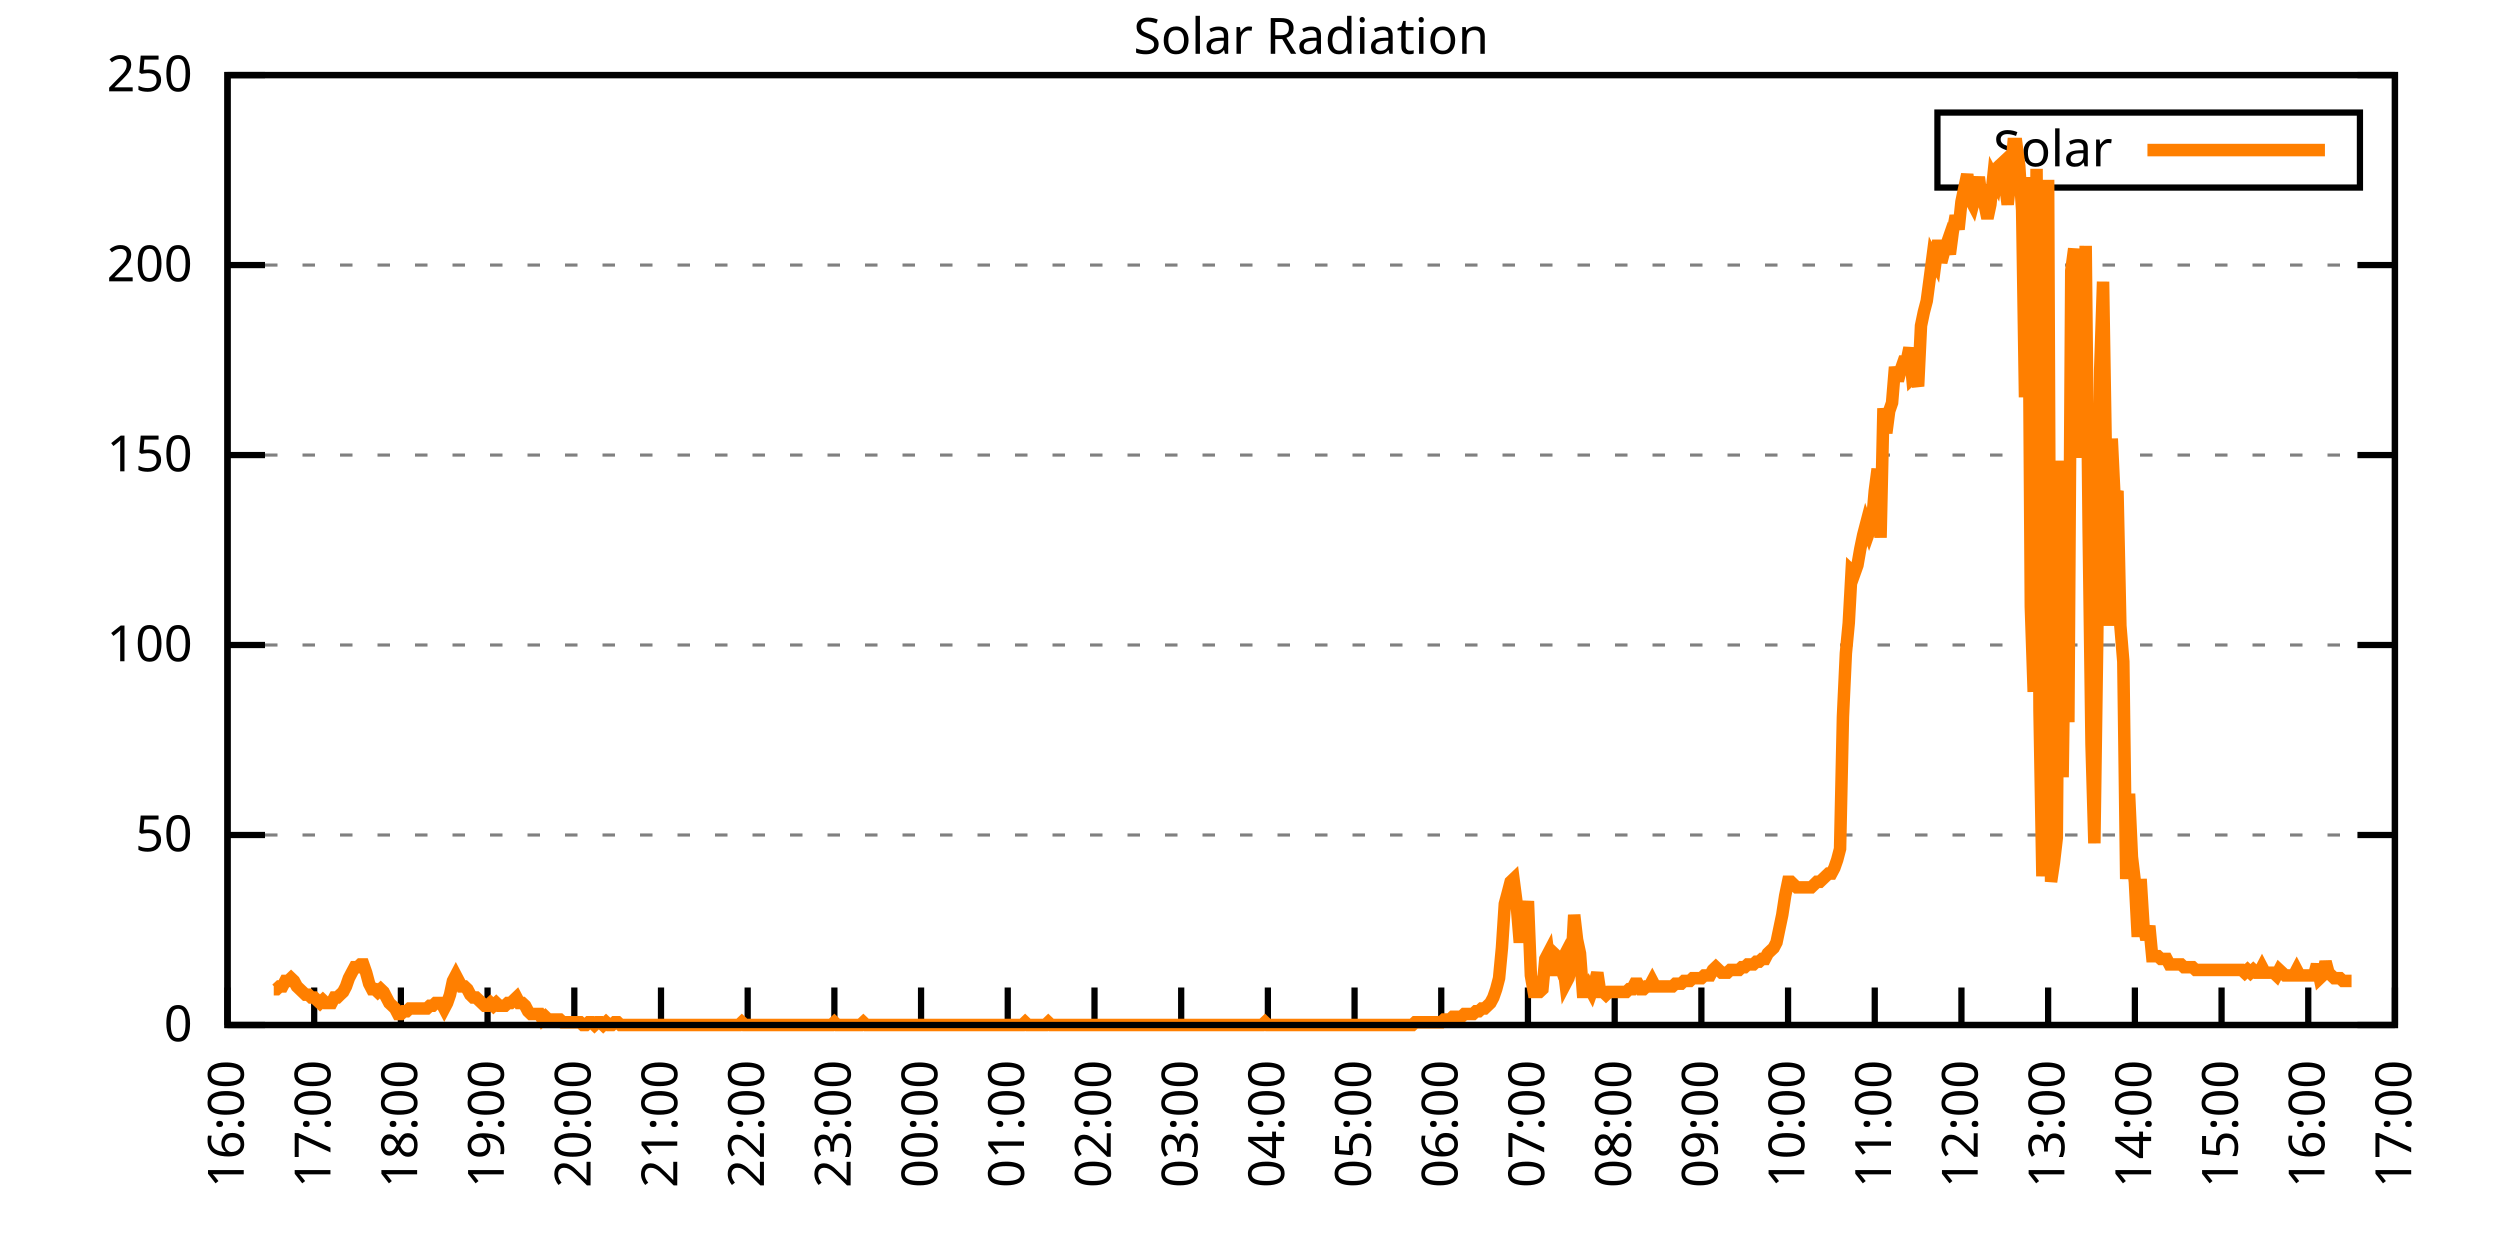
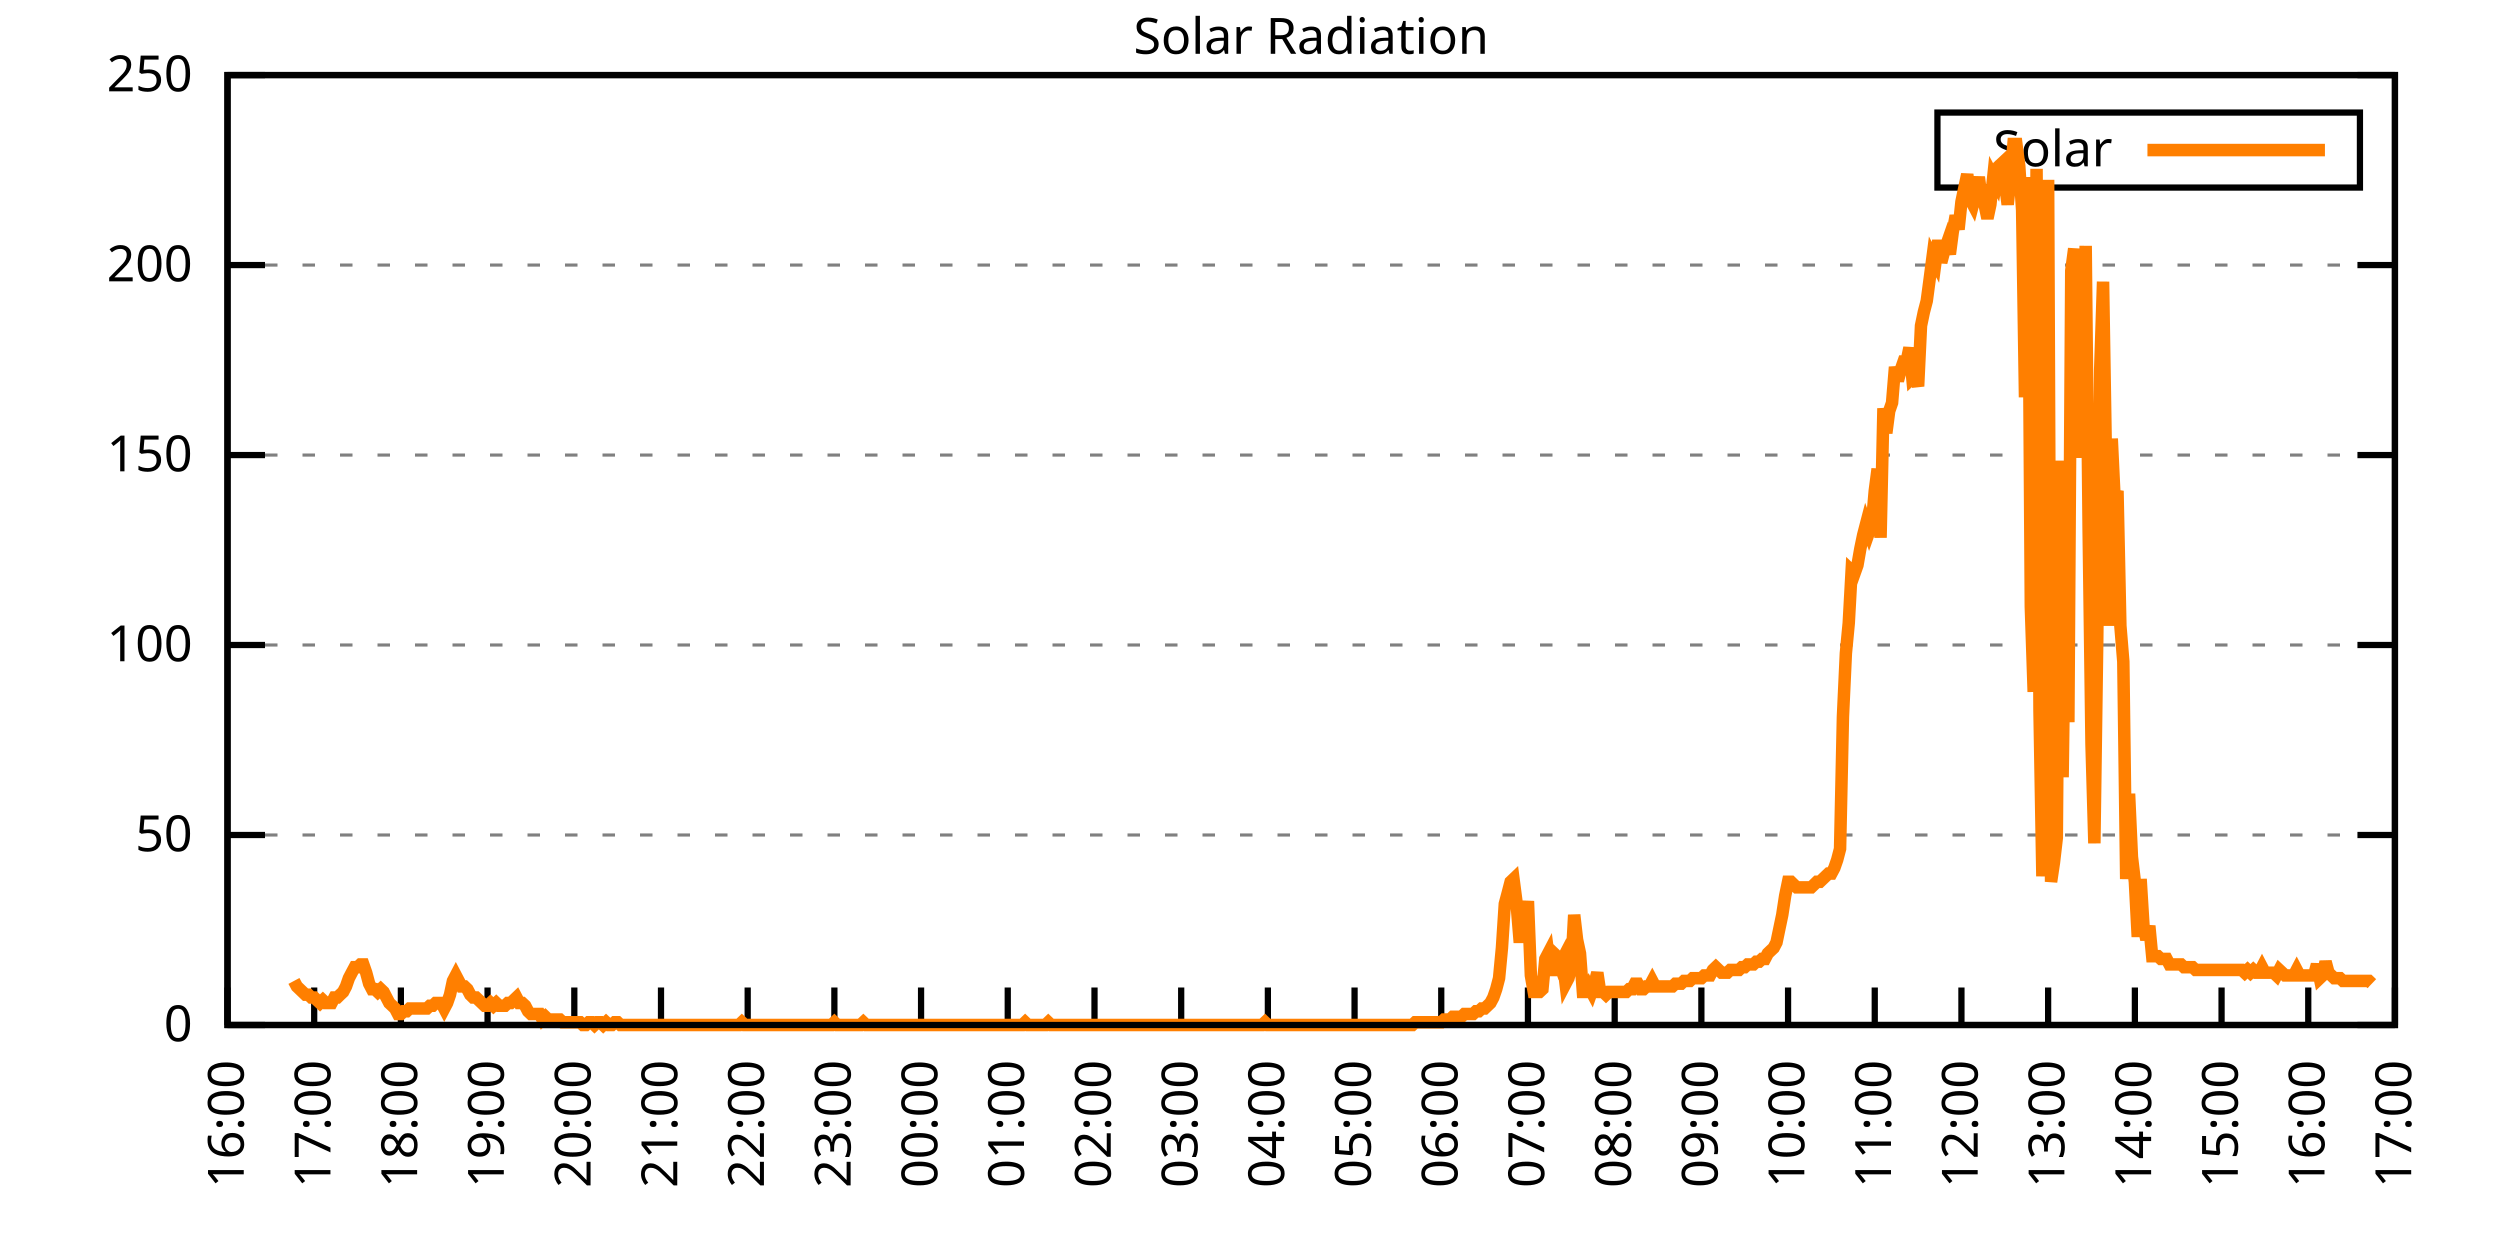
<svg xmlns="http://www.w3.org/2000/svg" xmlns:xlink="http://www.w3.org/1999/xlink" width="400" height="200" viewBox="0 0 400 200">
  <g id="gnuplot_canvas">
    <rect x="0" y="0" width="400" height="200" fill="none" />
    <defs>
      <circle id="gpDot" r="0.5" stroke-width="0.5" stroke="currentColor" />
      <path id="gpPt0" stroke-width="0.333" stroke="currentColor" d="M-1,0 h2 M0,-1 v2" />
      <path id="gpPt1" stroke-width="0.333" stroke="currentColor" d="M-1,-1 L1,1 M1,-1 L-1,1" />
      <path id="gpPt2" stroke-width="0.333" stroke="currentColor" d="M-1,0 L1,0 M0,-1 L0,1 M-1,-1 L1,1 M-1,1 L1,-1" />
      <rect id="gpPt3" stroke-width="0.333" stroke="currentColor" x="-1" y="-1" width="2" height="2" />
      <rect id="gpPt4" stroke-width="0.333" stroke="currentColor" fill="currentColor" x="-1" y="-1" width="2" height="2" />
      <circle id="gpPt5" stroke-width="0.333" stroke="currentColor" cx="0" cy="0" r="1" />
      <use xlink:href="#gpPt5" id="gpPt6" fill="currentColor" stroke="none" />
      <path id="gpPt7" stroke-width="0.333" stroke="currentColor" d="M0,-1.33 L-1.33,0.67 L1.33,0.67 z" />
      <use xlink:href="#gpPt7" id="gpPt8" fill="currentColor" stroke="none" />
      <use xlink:href="#gpPt7" id="gpPt9" stroke="currentColor" transform="rotate(180)" />
      <use xlink:href="#gpPt9" id="gpPt10" fill="currentColor" stroke="none" />
      <use xlink:href="#gpPt3" id="gpPt11" stroke="currentColor" transform="rotate(45)" />
      <use xlink:href="#gpPt11" id="gpPt12" fill="currentColor" stroke="none" />
      <path id="gpPt13" stroke-width="0.333" stroke="currentColor" d="M0,1.330 L1.265,0.411 L0.782,-1.067 L-0.782,-1.076 L-1.265,0.411 z" />
      <use xlink:href="#gpPt13" id="gpPt14" fill="currentColor" stroke="none" />
      <filter id="textbox" filterUnits="objectBoundingBox" x="0" y="0" height="1" width="1">
        <feFlood flood-color="white" flood-opacity="1" result="bgnd" />
        <feComposite in="SourceGraphic" in2="bgnd" operator="atop" />
      </filter>
      <filter id="greybox" filterUnits="objectBoundingBox" x="0" y="0" height="1" width="1">
        <feFlood flood-color="lightgrey" flood-opacity="1" result="grey" />
        <feComposite in="SourceGraphic" in2="grey" operator="atop" />
      </filter>
    </defs>
    <g fill="none" color="white" stroke="currentColor" stroke-width="1.00" stroke-linecap="butt" stroke-linejoin="miter">
</g>
    <g fill="none" color="black" stroke="currentColor" stroke-width="1.00" stroke-linecap="butt" stroke-linejoin="miter">
      <g stroke="none" shape-rendering="crispEdges">
        <polygon fill="rgb(255, 255, 255)" points="36.40,164.00 383.18,164.00 383.18,12.02 36.40,12.02 " />
      </g>
    </g>
    <g fill="none" color="black" stroke="currentColor" stroke-width="1.00" stroke-linecap="butt" stroke-linejoin="miter">
</g>
    <g fill="none" color="black" stroke="black" stroke-width="0.50" stroke-linecap="butt" stroke-linejoin="miter">
</g>
    <g fill="none" color="gray" stroke="currentColor" stroke-width="0.50" stroke-linecap="butt" stroke-linejoin="miter">
      <path stroke="gray" stroke-dasharray="2,4" class="gridline" d="M36.40,164.00 L383.19,164.00  " />
    </g>
    <g fill="none" color="gray" stroke="gray" stroke-width="1.00" stroke-linecap="butt" stroke-linejoin="miter">
</g>
    <g fill="none" color="black" stroke="currentColor" stroke-width="1.00" stroke-linecap="butt" stroke-linejoin="miter">
      <path stroke="black" d="M36.40,164.00 L42.40,164.00 M383.19,164.00 L377.19,164.00  " />
      <g transform="translate(30.80,166.60)" stroke="none" fill="black" font-family="Sans" font-size="8.00" text-anchor="end">
        <text>
          <tspan font-family="Sans"> 0</tspan>
        </text>
      </g>
    </g>
    <g fill="none" color="black" stroke="currentColor" stroke-width="1.00" stroke-linecap="butt" stroke-linejoin="miter">
</g>
    <g fill="none" color="black" stroke="black" stroke-width="0.50" stroke-linecap="butt" stroke-linejoin="miter">
</g>
    <g fill="none" color="gray" stroke="currentColor" stroke-width="0.50" stroke-linecap="butt" stroke-linejoin="miter">
      <path stroke="gray" stroke-dasharray="2,4" class="gridline" d="M36.40,133.60 L383.19,133.60  " />
    </g>
    <g fill="none" color="gray" stroke="gray" stroke-width="1.00" stroke-linecap="butt" stroke-linejoin="miter">
</g>
    <g fill="none" color="black" stroke="currentColor" stroke-width="1.00" stroke-linecap="butt" stroke-linejoin="miter">
      <path stroke="black" d="M36.40,133.60 L42.40,133.60 M383.19,133.60 L377.19,133.60  " />
      <g transform="translate(30.80,136.20)" stroke="none" fill="black" font-family="Sans" font-size="8.00" text-anchor="end">
        <text>
          <tspan font-family="Sans"> 50</tspan>
        </text>
      </g>
    </g>
    <g fill="none" color="black" stroke="currentColor" stroke-width="1.00" stroke-linecap="butt" stroke-linejoin="miter">
</g>
    <g fill="none" color="black" stroke="black" stroke-width="0.50" stroke-linecap="butt" stroke-linejoin="miter">
</g>
    <g fill="none" color="gray" stroke="currentColor" stroke-width="0.50" stroke-linecap="butt" stroke-linejoin="miter">
      <path stroke="gray" stroke-dasharray="2,4" class="gridline" d="M36.40,103.20 L383.19,103.20  " />
    </g>
    <g fill="none" color="gray" stroke="gray" stroke-width="1.00" stroke-linecap="butt" stroke-linejoin="miter">
</g>
    <g fill="none" color="black" stroke="currentColor" stroke-width="1.00" stroke-linecap="butt" stroke-linejoin="miter">
      <path stroke="black" d="M36.40,103.20 L42.40,103.20 M383.19,103.20 L377.19,103.20  " />
      <g transform="translate(30.80,105.80)" stroke="none" fill="black" font-family="Sans" font-size="8.00" text-anchor="end">
        <text>
          <tspan font-family="Sans"> 100</tspan>
        </text>
      </g>
    </g>
    <g fill="none" color="black" stroke="currentColor" stroke-width="1.00" stroke-linecap="butt" stroke-linejoin="miter">
</g>
    <g fill="none" color="black" stroke="black" stroke-width="0.50" stroke-linecap="butt" stroke-linejoin="miter">
</g>
    <g fill="none" color="gray" stroke="currentColor" stroke-width="0.50" stroke-linecap="butt" stroke-linejoin="miter">
      <path stroke="gray" stroke-dasharray="2,4" class="gridline" d="M36.40,72.81 L383.19,72.81  " />
    </g>
    <g fill="none" color="gray" stroke="gray" stroke-width="1.00" stroke-linecap="butt" stroke-linejoin="miter">
</g>
    <g fill="none" color="black" stroke="currentColor" stroke-width="1.00" stroke-linecap="butt" stroke-linejoin="miter">
      <path stroke="black" d="M36.40,72.81 L42.40,72.81 M383.19,72.81 L377.19,72.81  " />
      <g transform="translate(30.80,75.41)" stroke="none" fill="black" font-family="Sans" font-size="8.00" text-anchor="end">
        <text>
          <tspan font-family="Sans"> 150</tspan>
        </text>
      </g>
    </g>
    <g fill="none" color="black" stroke="currentColor" stroke-width="1.00" stroke-linecap="butt" stroke-linejoin="miter">
</g>
    <g fill="none" color="black" stroke="black" stroke-width="0.50" stroke-linecap="butt" stroke-linejoin="miter">
</g>
    <g fill="none" color="gray" stroke="currentColor" stroke-width="0.50" stroke-linecap="butt" stroke-linejoin="miter">
      <path stroke="gray" stroke-dasharray="2,4" class="gridline" d="M36.40,42.41 L383.19,42.41  " />
    </g>
    <g fill="none" color="gray" stroke="gray" stroke-width="1.00" stroke-linecap="butt" stroke-linejoin="miter">
</g>
    <g fill="none" color="black" stroke="currentColor" stroke-width="1.00" stroke-linecap="butt" stroke-linejoin="miter">
      <path stroke="black" d="M36.40,42.41 L42.40,42.41 M383.19,42.41 L377.19,42.41  " />
      <g transform="translate(30.80,45.01)" stroke="none" fill="black" font-family="Sans" font-size="8.00" text-anchor="end">
        <text>
          <tspan font-family="Sans"> 200</tspan>
        </text>
      </g>
    </g>
    <g fill="none" color="black" stroke="currentColor" stroke-width="1.00" stroke-linecap="butt" stroke-linejoin="miter">
</g>
    <g fill="none" color="black" stroke="black" stroke-width="0.50" stroke-linecap="butt" stroke-linejoin="miter">
</g>
    <g fill="none" color="gray" stroke="currentColor" stroke-width="0.50" stroke-linecap="butt" stroke-linejoin="miter">
      <path stroke="gray" stroke-dasharray="2,4" class="gridline" d="M36.40,12.01 L383.19,12.01  " />
    </g>
    <g fill="none" color="gray" stroke="gray" stroke-width="1.00" stroke-linecap="butt" stroke-linejoin="miter">
</g>
    <g fill="none" color="black" stroke="currentColor" stroke-width="1.00" stroke-linecap="butt" stroke-linejoin="miter">
      <path stroke="black" d="M36.40,12.01 L42.40,12.01 M383.19,12.01 L377.19,12.01  " />
      <g transform="translate(30.80,14.61)" stroke="none" fill="black" font-family="Sans" font-size="8.00" text-anchor="end">
        <text>
          <tspan font-family="Sans"> 250</tspan>
        </text>
      </g>
    </g>
    <g fill="none" color="black" stroke="currentColor" stroke-width="1.00" stroke-linecap="butt" stroke-linejoin="miter">
      <path stroke="black" d="M36.40,164.00 L36.40,158.00  " />
      <g transform="translate(39.00,169.60) rotate(270.00)" stroke="none" fill="black" font-family="Sans" font-size="8.00" text-anchor="end">
        <text>
          <tspan font-family="Sans">16:00</tspan>
        </text>
      </g>
    </g>
    <g fill="none" color="black" stroke="currentColor" stroke-width="1.00" stroke-linecap="butt" stroke-linejoin="miter">
      <path stroke="black" d="M50.27,164.00 L50.27,158.00  " />
      <g transform="translate(52.87,169.60) rotate(270.00)" stroke="none" fill="black" font-family="Sans" font-size="8.00" text-anchor="end">
        <text>
          <tspan font-family="Sans">17:00</tspan>
        </text>
      </g>
    </g>
    <g fill="none" color="black" stroke="currentColor" stroke-width="1.00" stroke-linecap="butt" stroke-linejoin="miter">
      <path stroke="black" d="M64.14,164.00 L64.14,158.00  " />
      <g transform="translate(66.74,169.60) rotate(270.00)" stroke="none" fill="black" font-family="Sans" font-size="8.00" text-anchor="end">
        <text>
          <tspan font-family="Sans">18:00</tspan>
        </text>
      </g>
    </g>
    <g fill="none" color="black" stroke="currentColor" stroke-width="1.00" stroke-linecap="butt" stroke-linejoin="miter">
      <path stroke="black" d="M78.01,164.00 L78.01,158.00  " />
      <g transform="translate(80.61,169.60) rotate(270.00)" stroke="none" fill="black" font-family="Sans" font-size="8.00" text-anchor="end">
        <text>
          <tspan font-family="Sans">19:00</tspan>
        </text>
      </g>
    </g>
    <g fill="none" color="black" stroke="currentColor" stroke-width="1.00" stroke-linecap="butt" stroke-linejoin="miter">
      <path stroke="black" d="M91.89,164.00 L91.89,158.00  " />
      <g transform="translate(94.49,169.60) rotate(270.00)" stroke="none" fill="black" font-family="Sans" font-size="8.00" text-anchor="end">
        <text>
          <tspan font-family="Sans">20:00</tspan>
        </text>
      </g>
    </g>
    <g fill="none" color="black" stroke="currentColor" stroke-width="1.00" stroke-linecap="butt" stroke-linejoin="miter">
      <path stroke="black" d="M105.76,164.00 L105.76,158.00  " />
      <g transform="translate(108.36,169.60) rotate(270.00)" stroke="none" fill="black" font-family="Sans" font-size="8.00" text-anchor="end">
        <text>
          <tspan font-family="Sans">21:00</tspan>
        </text>
      </g>
    </g>
    <g fill="none" color="black" stroke="currentColor" stroke-width="1.00" stroke-linecap="butt" stroke-linejoin="miter">
      <path stroke="black" d="M119.63,164.00 L119.63,158.00  " />
      <g transform="translate(122.23,169.60) rotate(270.00)" stroke="none" fill="black" font-family="Sans" font-size="8.00" text-anchor="end">
        <text>
          <tspan font-family="Sans">22:00</tspan>
        </text>
      </g>
    </g>
    <g fill="none" color="black" stroke="currentColor" stroke-width="1.00" stroke-linecap="butt" stroke-linejoin="miter">
      <path stroke="black" d="M133.50,164.00 L133.50,158.00  " />
      <g transform="translate(136.10,169.60) rotate(270.00)" stroke="none" fill="black" font-family="Sans" font-size="8.00" text-anchor="end">
        <text>
          <tspan font-family="Sans">23:00</tspan>
        </text>
      </g>
    </g>
    <g fill="none" color="black" stroke="currentColor" stroke-width="1.00" stroke-linecap="butt" stroke-linejoin="miter">
      <path stroke="black" d="M147.37,164.00 L147.37,158.00  " />
      <g transform="translate(149.97,169.60) rotate(270.00)" stroke="none" fill="black" font-family="Sans" font-size="8.00" text-anchor="end">
        <text>
          <tspan font-family="Sans">00:00</tspan>
        </text>
      </g>
    </g>
    <g fill="none" color="black" stroke="currentColor" stroke-width="1.00" stroke-linecap="butt" stroke-linejoin="miter">
      <path stroke="black" d="M161.24,164.00 L161.24,158.00  " />
      <g transform="translate(163.84,169.60) rotate(270.00)" stroke="none" fill="black" font-family="Sans" font-size="8.00" text-anchor="end">
        <text>
          <tspan font-family="Sans">01:00</tspan>
        </text>
      </g>
    </g>
    <g fill="none" color="black" stroke="currentColor" stroke-width="1.00" stroke-linecap="butt" stroke-linejoin="miter">
      <path stroke="black" d="M175.12,164.00 L175.12,158.00  " />
      <g transform="translate(177.72,169.60) rotate(270.00)" stroke="none" fill="black" font-family="Sans" font-size="8.00" text-anchor="end">
        <text>
          <tspan font-family="Sans">02:00</tspan>
        </text>
      </g>
    </g>
    <g fill="none" color="black" stroke="currentColor" stroke-width="1.00" stroke-linecap="butt" stroke-linejoin="miter">
      <path stroke="black" d="M188.99,164.00 L188.99,158.00  " />
      <g transform="translate(191.59,169.60) rotate(270.00)" stroke="none" fill="black" font-family="Sans" font-size="8.00" text-anchor="end">
        <text>
          <tspan font-family="Sans">03:00</tspan>
        </text>
      </g>
    </g>
    <g fill="none" color="black" stroke="currentColor" stroke-width="1.00" stroke-linecap="butt" stroke-linejoin="miter">
      <path stroke="black" d="M202.86,164.00 L202.86,158.00  " />
      <g transform="translate(205.46,169.60) rotate(270.00)" stroke="none" fill="black" font-family="Sans" font-size="8.00" text-anchor="end">
        <text>
          <tspan font-family="Sans">04:00</tspan>
        </text>
      </g>
    </g>
    <g fill="none" color="black" stroke="currentColor" stroke-width="1.00" stroke-linecap="butt" stroke-linejoin="miter">
      <path stroke="black" d="M216.73,164.00 L216.73,158.00  " />
      <g transform="translate(219.33,169.60) rotate(270.00)" stroke="none" fill="black" font-family="Sans" font-size="8.00" text-anchor="end">
        <text>
          <tspan font-family="Sans">05:00</tspan>
        </text>
      </g>
    </g>
    <g fill="none" color="black" stroke="currentColor" stroke-width="1.00" stroke-linecap="butt" stroke-linejoin="miter">
      <path stroke="black" d="M230.60,164.00 L230.60,158.00  " />
      <g transform="translate(233.20,169.60) rotate(270.00)" stroke="none" fill="black" font-family="Sans" font-size="8.00" text-anchor="end">
        <text>
          <tspan font-family="Sans">06:00</tspan>
        </text>
      </g>
    </g>
    <g fill="none" color="black" stroke="currentColor" stroke-width="1.00" stroke-linecap="butt" stroke-linejoin="miter">
      <path stroke="black" d="M244.47,164.00 L244.47,158.00  " />
      <g transform="translate(247.07,169.60) rotate(270.00)" stroke="none" fill="black" font-family="Sans" font-size="8.00" text-anchor="end">
        <text>
          <tspan font-family="Sans">07:00</tspan>
        </text>
      </g>
    </g>
    <g fill="none" color="black" stroke="currentColor" stroke-width="1.00" stroke-linecap="butt" stroke-linejoin="miter">
      <path stroke="black" d="M258.35,164.00 L258.35,158.00  " />
      <g transform="translate(260.95,169.60) rotate(270.00)" stroke="none" fill="black" font-family="Sans" font-size="8.00" text-anchor="end">
        <text>
          <tspan font-family="Sans">08:00</tspan>
        </text>
      </g>
    </g>
    <g fill="none" color="black" stroke="currentColor" stroke-width="1.00" stroke-linecap="butt" stroke-linejoin="miter">
      <path stroke="black" d="M272.22,164.00 L272.22,158.00  " />
      <g transform="translate(274.82,169.60) rotate(270.00)" stroke="none" fill="black" font-family="Sans" font-size="8.00" text-anchor="end">
        <text>
          <tspan font-family="Sans">09:00</tspan>
        </text>
      </g>
    </g>
    <g fill="none" color="black" stroke="currentColor" stroke-width="1.00" stroke-linecap="butt" stroke-linejoin="miter">
      <path stroke="black" d="M286.09,164.00 L286.09,158.00  " />
      <g transform="translate(288.69,169.60) rotate(270.00)" stroke="none" fill="black" font-family="Sans" font-size="8.00" text-anchor="end">
        <text>
          <tspan font-family="Sans">10:00</tspan>
        </text>
      </g>
    </g>
    <g fill="none" color="black" stroke="currentColor" stroke-width="1.00" stroke-linecap="butt" stroke-linejoin="miter">
      <path stroke="black" d="M299.96,164.00 L299.96,158.00  " />
      <g transform="translate(302.56,169.60) rotate(270.00)" stroke="none" fill="black" font-family="Sans" font-size="8.00" text-anchor="end">
        <text>
          <tspan font-family="Sans">11:00</tspan>
        </text>
      </g>
    </g>
    <g fill="none" color="black" stroke="currentColor" stroke-width="1.00" stroke-linecap="butt" stroke-linejoin="miter">
      <path stroke="black" d="M313.83,164.00 L313.83,158.00  " />
      <g transform="translate(316.43,169.60) rotate(270.00)" stroke="none" fill="black" font-family="Sans" font-size="8.00" text-anchor="end">
        <text>
          <tspan font-family="Sans">12:00</tspan>
        </text>
      </g>
    </g>
    <g fill="none" color="black" stroke="currentColor" stroke-width="1.00" stroke-linecap="butt" stroke-linejoin="miter">
      <path stroke="black" d="M327.70,164.00 L327.70,158.00  " />
      <g transform="translate(330.30,169.60) rotate(270.00)" stroke="none" fill="black" font-family="Sans" font-size="8.00" text-anchor="end">
        <text>
          <tspan font-family="Sans">13:00</tspan>
        </text>
      </g>
    </g>
    <g fill="none" color="black" stroke="currentColor" stroke-width="1.00" stroke-linecap="butt" stroke-linejoin="miter">
      <path stroke="black" d="M341.58,164.00 L341.58,158.00  " />
      <g transform="translate(344.18,169.60) rotate(270.00)" stroke="none" fill="black" font-family="Sans" font-size="8.00" text-anchor="end">
        <text>
          <tspan font-family="Sans">14:00</tspan>
        </text>
      </g>
    </g>
    <g fill="none" color="black" stroke="currentColor" stroke-width="1.00" stroke-linecap="butt" stroke-linejoin="miter">
      <path stroke="black" d="M355.45,164.00 L355.45,158.00  " />
      <g transform="translate(358.05,169.60) rotate(270.00)" stroke="none" fill="black" font-family="Sans" font-size="8.00" text-anchor="end">
        <text>
          <tspan font-family="Sans">15:00</tspan>
        </text>
      </g>
    </g>
    <g fill="none" color="black" stroke="currentColor" stroke-width="1.00" stroke-linecap="butt" stroke-linejoin="miter">
      <path stroke="black" d="M369.32,164.00 L369.32,158.00  " />
      <g transform="translate(371.92,169.60) rotate(270.00)" stroke="none" fill="black" font-family="Sans" font-size="8.00" text-anchor="end">
        <text>
          <tspan font-family="Sans">16:00</tspan>
        </text>
      </g>
    </g>
    <g fill="none" color="black" stroke="currentColor" stroke-width="1.00" stroke-linecap="butt" stroke-linejoin="miter">
      <path stroke="black" d="M383.19,164.00 L383.19,158.00  " />
      <g transform="translate(385.79,169.60) rotate(270.00)" stroke="none" fill="black" font-family="Sans" font-size="8.00" text-anchor="end">
        <text>
          <tspan font-family="Sans">17:00</tspan>
        </text>
      </g>
    </g>
    <g fill="none" color="black" stroke="currentColor" stroke-width="1.00" stroke-linecap="butt" stroke-linejoin="miter">
</g>
    <g fill="none" color="black" stroke="currentColor" stroke-width="1.00" stroke-linecap="butt" stroke-linejoin="miter">
      <path stroke="black" d="M36.40,12.01 L36.40,164.00 L383.19,164.00 L383.19,12.01 L36.40,12.01 Z  " />
    </g>
    <g fill="none" color="black" stroke="currentColor" stroke-width="1.00" stroke-linecap="butt" stroke-linejoin="miter">
</g>
    <g fill="none" color="black" stroke="currentColor" stroke-width="1.00" stroke-linecap="butt" stroke-linejoin="miter">
      <path stroke="black" d="M309.99,30.01 L309.99,18.01 L377.59,18.01 L377.59,30.01 L309.99,30.01 Z  " />
    </g>
    <g id="Solar_Radiation_plot_1">
      <g fill="none" color="white" stroke="black" stroke-width="2.00" stroke-linecap="butt" stroke-linejoin="miter">
</g>
      <g fill="none" color="black" stroke="currentColor" stroke-width="2.00" stroke-linecap="butt" stroke-linejoin="miter">
        <g transform="translate(337.99,26.61)" stroke="none" fill="black" font-family="Sans" font-size="8.00" text-anchor="end">
          <text>
            <tspan font-family="Sans">Solar</tspan>
          </text>
        </g>
      </g>
      <g fill="none" color="black" stroke="currentColor" stroke-width="2.00" stroke-linecap="butt" stroke-linejoin="miter">
-         <path stroke="rgb(255, 127,   0)" d="M343.59,24.01 L371.99,24.01 M43.80,158.27 L44.26,158.27 L44.72,157.83 L45.19,157.83 L45.65,156.95 L46.11,156.95   L46.57,156.51 L47.03,156.95 L47.50,157.83 L47.96,158.27 L48.42,158.71 L48.88,159.15 L49.35,159.15 L49.81,159.60   L50.27,159.60 L50.73,160.04 L51.20,160.48 L51.66,160.04 L52.12,160.48 L52.58,160.48 L53.05,160.48 L53.51,159.60   L53.97,159.60 L54.43,159.15 L54.90,158.71 L55.36,157.83 L55.82,156.51 L56.28,155.63 L56.75,154.75 L57.21,154.75   L57.67,154.31 L58.13,154.31 L58.59,155.63 L59.06,157.39 L59.52,158.27 L59.98,158.27 L60.44,158.71 L60.91,158.27   L61.37,158.71 L61.83,159.60 L62.29,160.48 L62.76,160.92 L63.22,161.36 L63.68,162.24 L64.14,162.24 L64.61,161.80   L65.07,161.80 L65.53,161.36 L65.99,161.36 L66.46,161.36 L66.92,161.36 L67.38,161.36 L67.84,161.36 L68.30,161.36   L68.77,160.92 L69.23,160.92 L69.69,160.48 L70.15,160.48 L70.62,160.48 L71.08,161.36 L71.54,160.48 L72.00,159.15   L72.47,156.95 L72.93,156.07 L73.39,156.95 L73.85,157.83 L74.32,157.83 L74.78,158.27 L75.24,159.15 L75.70,159.60   L76.17,159.60 L76.63,160.04 L77.09,160.48 L77.55,160.92 L78.01,160.92 L78.48,160.48 L78.94,160.92 L79.40,160.48   L79.86,160.92 L80.33,160.92 L80.79,160.92 L81.25,160.48 L81.71,160.48 L82.18,160.04 L82.64,159.60 L83.10,160.48   L83.56,160.48 L84.03,160.92 L84.49,161.80 L84.95,162.24 L85.41,162.24 L85.88,162.24 L86.34,162.24 L86.80,163.12   L87.26,162.68 L87.72,163.12 L88.19,163.12 L88.65,163.12 L89.11,163.12 L89.57,163.12 L90.04,163.56 L90.50,163.56   L90.96,163.56 L91.42,163.56 L91.89,163.56 L92.35,163.56 L92.81,163.56 L93.27,164.00 L93.74,164.00 L94.20,163.56   L94.66,163.56 L95.12,164.00 L95.59,163.56 L96.05,163.56 L96.51,164.00 L96.97,163.56 L97.44,164.00 L97.90,164.00   L98.36,163.56 L98.82,163.56 L99.28,164.00 L99.75,164.00 L100.21,164.00 L100.67,164.00 L101.13,164.00 L101.60,164.00   L102.06,164.00 L102.52,164.00 L102.98,164.00 L103.45,164.00 L103.91,164.00 L104.37,164.00 L104.83,164.00 L105.30,164.00   L105.76,164.00 L106.22,164.00 L106.68,164.00 L107.15,164.00 L107.61,164.00 L108.07,164.00 L108.53,164.00 L108.99,164.00   L109.46,164.00 L109.92,164.00 L110.38,164.00 L110.84,164.00 L111.31,164.00 L111.77,164.00 L112.23,164.00 L112.69,164.00   L113.16,164.00 L113.62,164.00 L114.08,164.00 L114.54,164.00 L115.01,164.00 L115.47,164.00 L115.93,164.00 L116.39,164.00   L116.86,164.00 L117.32,164.00 L117.78,164.00 L118.24,164.00 L118.70,163.56 L119.17,164.00 L119.63,164.00 L120.09,164.00   L120.55,164.00 L121.02,164.00 L121.48,164.00 L121.94,164.00 L122.40,164.00 L122.87,164.00 L123.33,164.00 L123.79,164.00   L124.25,164.00 L124.72,164.00 L125.18,164.00 L125.64,164.00 L126.10,164.00 L126.57,164.00 L127.03,164.00 L127.49,164.00   L127.95,164.00 L128.41,164.00 L128.88,164.00 L129.34,164.00 L129.80,164.00 L130.26,164.00 L130.73,164.00 L131.19,164.00   L131.65,164.00 L132.11,164.00 L132.58,164.00 L133.04,164.00 L133.50,163.56 L133.96,164.00 L134.43,164.00 L134.89,164.00   L135.35,164.00 L135.81,164.00 L136.28,164.00 L136.74,164.00 L137.20,164.00 L137.66,164.00 L138.13,163.56 L138.59,164.00   L139.05,164.00 L139.51,164.00 L139.97,164.00 L140.44,164.00 L140.90,164.00 L141.36,164.00 L141.82,164.00 L142.29,164.00   L142.75,164.00 L143.21,164.00 L143.67,164.00 L144.14,164.00 L144.60,164.00 L145.06,164.00 L145.52,164.00 L145.99,164.00   L146.45,164.00 L146.91,164.00 L147.37,164.00 L147.84,164.00 L148.30,164.00 L148.76,164.00 L149.22,164.00 L149.68,164.00   L150.15,164.00 L150.61,164.00 L151.07,164.00 L151.53,164.00 L152.00,164.00 L152.46,164.00 L152.92,164.00 L153.38,164.00   L153.85,164.00 L154.31,164.00 L154.77,164.00 L155.23,164.00 L155.70,164.00 L156.16,164.00 L156.62,164.00 L157.08,164.00   L157.55,164.00 L158.01,164.00 L158.47,164.00 L158.93,164.00 L159.39,164.00 L159.86,164.00 L160.32,164.00 L160.78,164.00   L161.24,164.00 L161.71,164.00 L162.17,164.00 L162.63,164.00 L163.09,164.00 L163.56,164.00 L164.02,163.56 L164.48,164.00   L164.94,164.00 L165.41,164.00 L165.87,164.00 L166.33,164.00 L166.79,164.00 L167.26,164.00 L167.72,163.56 L168.18,164.00   L168.64,164.00 L169.10,164.00 L169.57,164.00 L170.03,164.00 L170.49,164.00 L170.95,164.00 L171.42,164.00 L171.88,164.00   L172.34,164.00 L172.80,164.00 L173.27,164.00 L173.73,164.00 L174.19,164.00 L174.65,164.00 L175.12,164.00 L175.58,164.00   L176.04,164.00 L176.50,164.00 L176.97,164.00 L177.43,164.00 L177.89,164.00 L178.35,164.00 L178.82,164.00 L179.28,164.00   L179.74,164.00 L180.20,164.00 L180.66,164.00 L181.13,164.00 L181.59,164.00 L182.05,164.00 L182.51,164.00 L182.98,164.00   L183.44,164.00 L183.90,164.00 L184.36,164.00 L184.83,164.00 L185.29,164.00 L185.75,164.00 L186.21,164.00 L186.68,164.00   L187.14,164.00 L187.60,164.00 L188.06,164.00 L188.53,164.00 L188.99,164.00 L189.45,164.00 L189.91,164.00 L190.37,164.00   L190.84,164.00 L191.30,164.00 L191.76,164.00 L192.22,164.00 L192.69,164.00 L193.15,164.00 L193.61,164.00 L194.07,164.00   L194.54,164.00 L195.00,164.00 L195.46,164.00 L195.92,164.00 L196.39,164.00 L196.85,164.00 L197.31,164.00 L197.77,164.00   L198.24,164.00 L198.70,164.00 L199.16,164.00 L199.62,164.00 L200.08,164.00 L200.55,164.00 L201.01,164.00 L201.47,164.00   L201.93,164.00 L202.40,163.56 L202.86,164.00 L203.32,164.00 L203.78,164.00 L204.25,164.00 L204.71,164.00 L205.17,164.00   L205.63,164.00 L206.10,164.00 L206.56,164.00 L207.02,164.00 L207.48,164.00 L207.95,164.00 L208.41,164.00 L208.87,164.00   L209.33,164.00 L209.80,164.00 L210.26,164.00 L210.72,164.00 L211.18,164.00 L211.64,164.00 L212.11,164.00 L212.57,164.00   L213.03,164.00 L213.49,164.00 L213.96,164.00 L214.42,164.00 L214.88,164.00 L215.34,164.00 L215.81,164.00 L216.27,164.00   L216.73,164.00 L217.19,164.00 L217.66,164.00 L218.12,164.00 L218.58,164.00 L219.04,164.00 L219.51,164.00 L219.97,164.00   L220.43,164.00 L220.89,164.00 L221.35,164.00 L221.82,164.00 L222.28,164.00 L222.74,164.00 L223.20,164.00 L223.67,164.00   L224.13,164.00 L224.59,164.00 L225.05,164.00 L225.52,164.00 L225.98,164.00 L226.44,163.56 L226.90,163.56 L227.37,163.56   L227.83,163.56 L228.29,163.56 L228.75,163.56 L229.22,163.56 L229.68,163.56 L230.14,163.56 L230.60,163.56 L231.06,163.12   L231.53,163.12 L231.99,163.12 L232.45,162.68 L232.91,162.68 L233.38,162.68 L233.84,162.68 L234.30,162.24 L234.76,162.24   L235.23,162.24 L235.69,162.24 L236.15,161.80 L236.61,161.80 L237.08,161.36 L237.54,161.36 L238.00,160.92 L238.46,160.48   L238.93,159.60 L239.39,158.27 L239.85,156.51 L240.31,151.67 L240.77,144.62 L241.24,142.86 L241.70,141.09 L242.16,140.65   L242.62,144.18 L243.09,149.90 L243.55,149.90 L244.01,148.14 L244.47,144.18 L244.94,156.07 L245.40,158.71 L245.86,158.71   L246.32,158.71 L246.79,158.27 L247.25,153.43 L247.71,152.55 L248.17,156.07 L248.64,152.55 L249.10,152.99 L249.56,154.31   L250.02,153.43 L250.49,157.39 L250.95,156.51 L251.41,154.75 L251.87,146.38 L252.33,150.34 L252.80,152.55 L253.26,158.71   L253.72,158.71 L254.18,157.83 L254.65,158.71 L255.11,157.39 L255.57,155.63 L256.03,158.71 L256.50,158.71 L256.96,159.15   L257.42,158.71 L257.88,158.71 L258.35,158.71 L258.81,158.71 L259.27,158.71 L259.73,158.71 L260.20,158.71 L260.66,158.27   L261.12,158.27 L261.58,157.39 L262.04,157.39 L262.51,158.27 L262.97,158.27 L263.43,157.83 L263.89,157.83 L264.36,156.95   L264.82,157.83 L265.28,157.83 L265.74,157.83 L266.21,157.83 L266.67,157.83 L267.13,157.83 L267.59,157.83 L268.06,157.39   L268.52,157.39 L268.98,157.39 L269.44,156.95 L269.91,156.95 L270.37,156.95 L270.83,156.51 L271.29,156.51 L271.75,156.51   L272.22,156.51 L272.68,156.07 L273.14,156.07 L273.60,156.07 L274.07,155.19 L274.53,154.75 L274.99,155.19 L275.45,155.63   L275.92,155.63 L276.38,155.63 L276.84,155.19 L277.30,155.19 L277.77,155.19 L278.23,155.19 L278.69,154.75 L279.15,154.75   L279.62,154.31 L280.08,154.31 L280.54,154.31 L281.00,153.87 L281.46,153.87 L281.93,153.43 L282.39,153.43 L282.85,152.55   L283.31,152.11 L283.78,151.67 L284.24,150.79 L284.70,148.58 L285.16,146.38 L285.63,143.30 L286.09,141.09 L286.55,141.09   L287.01,141.54 L287.48,141.98 L287.94,141.98 L288.40,141.98 L288.86,141.98 L289.33,141.98 L289.79,141.98 L290.25,141.54   L290.71,141.09 L291.18,141.09 L291.64,140.65 L292.10,140.21 L292.56,139.77 L293.02,139.77 L293.49,138.89 L293.95,137.57   L294.41,135.81 L294.87,114.67 L295.34,104.53 L295.80,99.69 L296.26,91.32 L296.72,91.76 L297.19,90.44 L297.65,87.80   L298.11,85.59 L298.57,83.83 L299.04,85.15 L299.50,83.83 L299.96,78.54 L300.42,75.02 L300.89,86.03 L301.35,65.33   L301.81,69.29 L302.27,65.77 L302.73,64.45 L303.20,58.72 L303.66,60.93 L304.12,59.16 L304.58,57.84 L305.05,57.84   L305.51,55.64 L305.97,60.48 L306.43,60.04 L306.90,61.81 L307.36,52.12 L307.82,49.91 L308.28,48.15 L308.75,44.63   L309.21,41.10 L309.67,41.98 L310.13,38.46 L310.60,41.98 L311.06,40.22 L311.52,38.90 L311.98,40.66 L312.44,37.14   L312.91,34.50 L313.37,36.70 L313.83,32.29 L314.29,30.09 L314.76,27.89 L315.22,31.85 L315.68,32.73 L316.14,30.97   L316.61,28.33 L317.07,31.85 L317.53,32.73 L317.99,34.94 L318.46,32.73 L318.92,28.33 L319.38,29.21 L319.84,26.57   L320.31,26.13 L320.77,29.21 L321.23,32.73 L321.69,28.33 L322.15,23.04 L322.62,23.04 L323.08,26.57 L323.54,33.61   L324.00,63.57 L324.47,28.33 L324.93,97.05 L325.39,110.70 L325.85,27.01 L326.32,113.78 L326.78,140.21 L327.24,119.51   L327.70,28.77 L328.17,141.09 L328.63,138.01 L329.09,134.05 L329.55,73.70 L330.02,124.36 L330.48,90.00 L330.94,115.55   L331.40,43.31 L331.87,39.78 L332.33,73.26 L332.79,55.20 L333.25,60.93 L333.71,39.34 L334.18,84.71 L334.64,119.07   L335.10,134.93 L335.56,102.33 L336.03,59.16 L336.49,45.07 L336.95,73.26 L337.41,100.13 L337.88,70.18 L338.34,79.87   L338.80,78.54 L339.26,100.13 L339.73,105.86 L340.19,140.65 L340.65,127.00 L341.11,137.13 L341.58,141.09 L342.04,149.90   L342.50,140.65 L342.96,148.14 L343.42,150.34 L343.89,148.14 L344.35,152.99 L344.81,152.99 L345.27,152.99 L345.74,153.43   L346.20,153.43 L346.66,153.43 L347.12,154.31 L347.59,154.31 L348.05,154.31 L348.51,154.31 L348.97,154.31 L349.44,154.75   L349.90,154.75 L350.36,154.75 L350.82,154.75 L351.29,155.19 L351.75,155.19 L352.21,155.19 L352.67,155.19 L353.13,155.19   L353.60,155.19 L354.06,155.19 L354.52,155.19 L354.98,155.19 L355.45,155.19 L355.91,155.19 L356.37,155.19 L356.83,155.19   L357.30,155.19 L357.76,155.19 L358.22,155.19 L358.68,155.19 L359.15,155.63 L359.61,155.19 L360.07,155.63 L360.53,155.19   L361.00,155.63 L361.46,155.63 L361.92,154.75 L362.38,155.63 L362.84,155.63 L363.31,155.63 L363.77,155.63 L364.23,156.07   L364.69,155.19 L365.16,155.63 L365.62,156.07 L366.08,156.07 L366.54,156.07 L367.01,156.07 L367.47,155.19 L367.93,156.07   L368.39,156.07 L368.86,156.07 L369.32,156.07 L369.78,156.07 L370.24,156.07 L370.71,154.31 L371.17,156.51 L371.63,156.07   L372.09,153.87 L372.56,155.63 L373.02,156.07 L373.48,156.51 L373.94,156.51 L374.40,156.51 L374.87,156.95 L375.33,156.95   L375.79,156.95 L376.25,156.95  " />
+         <path stroke="rgb(255, 127,   0)" d="M343.59,24.01 L371.99,24.01 M47.03,156.95 L47.50,157.83 L47.96,158.27 L48.42,158.71 L48.88,159.15 L49.35,159.15   L49.81,159.60 L50.27,159.60 L50.73,160.04 L51.20,160.48 L51.66,160.04 L52.12,160.48 L52.58,160.48 L53.05,160.48   L53.51,159.60 L53.97,159.60 L54.43,159.15 L54.90,158.71 L55.36,157.83 L55.82,156.51 L56.28,155.63 L56.75,154.75   L57.21,154.75 L57.67,154.31 L58.13,154.31 L58.59,155.63 L59.06,157.39 L59.52,158.27 L59.98,158.27 L60.44,158.71   L60.91,158.27 L61.37,158.71 L61.83,159.60 L62.29,160.48 L62.76,160.92 L63.22,161.36 L63.68,162.24 L64.14,162.24   L64.61,161.80 L65.07,161.80 L65.53,161.36 L65.99,161.36 L66.46,161.36 L66.92,161.36 L67.38,161.36 L67.84,161.36   L68.30,161.36 L68.77,160.92 L69.23,160.92 L69.69,160.48 L70.15,160.48 L70.62,160.48 L71.08,161.36 L71.54,160.48   L72.00,159.15 L72.47,156.95 L72.93,156.07 L73.39,156.95 L73.85,157.83 L74.32,157.83 L74.78,158.27 L75.24,159.15   L75.70,159.60 L76.17,159.60 L76.63,160.04 L77.09,160.48 L77.55,160.92 L78.01,160.92 L78.48,160.48 L78.94,160.92   L79.40,160.48 L79.86,160.92 L80.33,160.92 L80.79,160.92 L81.25,160.48 L81.71,160.48 L82.18,160.04 L82.64,159.60   L83.10,160.48 L83.56,160.48 L84.03,160.92 L84.49,161.80 L84.95,162.24 L85.41,162.24 L85.88,162.24 L86.34,162.24   L86.80,163.12 L87.26,162.68 L87.72,163.12 L88.19,163.12 L88.65,163.12 L89.11,163.12 L89.57,163.12 L90.04,163.56   L90.50,163.56 L90.96,163.56 L91.42,163.56 L91.89,163.56 L92.35,163.56 L92.81,163.56 L93.27,164.00 L93.74,164.00   L94.20,163.56 L94.66,163.56 L95.12,164.00 L95.59,163.56 L96.05,163.56 L96.51,164.00 L96.97,163.56 L97.44,164.00   L97.90,164.00 L98.36,163.56 L98.82,163.56 L99.28,164.00 L99.75,164.00 L100.21,164.00 L100.67,164.00 L101.13,164.00   L101.60,164.00 L102.06,164.00 L102.52,164.00 L102.98,164.00 L103.45,164.00 L103.91,164.00 L104.37,164.00 L104.83,164.00   L105.30,164.00 L105.76,164.00 L106.22,164.00 L106.68,164.00 L107.15,164.00 L107.61,164.00 L108.07,164.00 L108.53,164.00   L108.99,164.00 L109.46,164.00 L109.92,164.00 L110.38,164.00 L110.84,164.00 L111.31,164.00 L111.77,164.00 L112.23,164.00   L112.69,164.00 L113.16,164.00 L113.62,164.00 L114.08,164.00 L114.54,164.00 L115.01,164.00 L115.47,164.00 L115.93,164.00   L116.39,164.00 L116.86,164.00 L117.32,164.00 L117.78,164.00 L118.24,164.00 L118.70,163.56 L119.17,164.00 L119.63,164.00   L120.09,164.00 L120.55,164.00 L121.02,164.00 L121.48,164.00 L121.94,164.00 L122.40,164.00 L122.87,164.00 L123.33,164.00   L123.79,164.00 L124.25,164.00 L124.72,164.00 L125.18,164.00 L125.64,164.00 L126.10,164.00 L126.57,164.00 L127.03,164.00   L127.49,164.00 L127.95,164.00 L128.41,164.00 L128.88,164.00 L129.34,164.00 L129.80,164.00 L130.26,164.00 L130.73,164.00   L131.19,164.00 L131.65,164.00 L132.11,164.00 L132.58,164.00 L133.04,164.00 L133.50,163.56 L133.96,164.00 L134.43,164.00   L134.89,164.00 L135.35,164.00 L135.81,164.00 L136.28,164.00 L136.74,164.00 L137.20,164.00 L137.66,164.00 L138.13,163.56   L138.59,164.00 L139.05,164.00 L139.51,164.00 L139.97,164.00 L140.44,164.00 L140.90,164.00 L141.36,164.00 L141.82,164.00   L142.29,164.00 L142.75,164.00 L143.21,164.00 L143.67,164.00 L144.14,164.00 L144.60,164.00 L145.06,164.00 L145.52,164.00   L145.99,164.00 L146.45,164.00 L146.91,164.00 L147.37,164.00 L147.84,164.00 L148.30,164.00 L148.76,164.00 L149.22,164.00   L149.68,164.00 L150.15,164.00 L150.61,164.00 L151.07,164.00 L151.53,164.00 L152.00,164.00 L152.46,164.00 L152.92,164.00   L153.38,164.00 L153.85,164.00 L154.31,164.00 L154.77,164.00 L155.23,164.00 L155.70,164.00 L156.16,164.00 L156.62,164.00   L157.08,164.00 L157.55,164.00 L158.01,164.00 L158.47,164.00 L158.93,164.00 L159.39,164.00 L159.86,164.00 L160.32,164.00   L160.78,164.00 L161.24,164.00 L161.71,164.00 L162.17,164.00 L162.63,164.00 L163.09,164.00 L163.56,164.00 L164.02,163.56   L164.48,164.00 L164.94,164.00 L165.41,164.00 L165.87,164.00 L166.33,164.00 L166.79,164.00 L167.26,164.00 L167.72,163.56   L168.18,164.00 L168.64,164.00 L169.10,164.00 L169.57,164.00 L170.03,164.00 L170.49,164.00 L170.95,164.00 L171.42,164.00   L171.88,164.00 L172.34,164.00 L172.80,164.00 L173.27,164.00 L173.73,164.00 L174.19,164.00 L174.65,164.00 L175.12,164.00   L175.58,164.00 L176.04,164.00 L176.50,164.00 L176.97,164.00 L177.43,164.00 L177.89,164.00 L178.35,164.00 L178.82,164.00   L179.28,164.00 L179.74,164.00 L180.20,164.00 L180.66,164.00 L181.13,164.00 L181.59,164.00 L182.05,164.00 L182.51,164.00   L182.98,164.00 L183.44,164.00 L183.90,164.00 L184.36,164.00 L184.83,164.00 L185.29,164.00 L185.75,164.00 L186.21,164.00   L186.68,164.00 L187.14,164.00 L187.60,164.00 L188.06,164.00 L188.53,164.00 L188.99,164.00 L189.45,164.00 L189.91,164.00   L190.37,164.00 L190.84,164.00 L191.30,164.00 L191.76,164.00 L192.22,164.00 L192.69,164.00 L193.15,164.00 L193.61,164.00   L194.07,164.00 L194.54,164.00 L195.00,164.00 L195.46,164.00 L195.92,164.00 L196.39,164.00 L196.85,164.00 L197.31,164.00   L197.77,164.00 L198.24,164.00 L198.70,164.00 L199.16,164.00 L199.62,164.00 L200.08,164.00 L200.55,164.00 L201.01,164.00   L201.47,164.00 L201.93,164.00 L202.40,163.56 L202.86,164.00 L203.32,164.00 L203.78,164.00 L204.25,164.00 L204.71,164.00   L205.17,164.00 L205.63,164.00 L206.10,164.00 L206.56,164.00 L207.02,164.00 L207.48,164.00 L207.95,164.00 L208.41,164.00   L208.87,164.00 L209.33,164.00 L209.80,164.00 L210.26,164.00 L210.72,164.00 L211.18,164.00 L211.64,164.00 L212.11,164.00   L212.57,164.00 L213.03,164.00 L213.49,164.00 L213.96,164.00 L214.42,164.00 L214.88,164.00 L215.34,164.00 L215.81,164.00   L216.27,164.00 L216.73,164.00 L217.19,164.00 L217.66,164.00 L218.12,164.00 L218.58,164.00 L219.04,164.00 L219.51,164.00   L219.97,164.00 L220.43,164.00 L220.89,164.00 L221.35,164.00 L221.82,164.00 L222.28,164.00 L222.74,164.00 L223.20,164.00   L223.67,164.00 L224.13,164.00 L224.59,164.00 L225.05,164.00 L225.52,164.00 L225.98,164.00 L226.44,163.56 L226.90,163.56   L227.37,163.56 L227.83,163.56 L228.29,163.56 L228.75,163.56 L229.22,163.56 L229.68,163.56 L230.14,163.56 L230.60,163.56   L231.06,163.12 L231.53,163.12 L231.99,163.12 L232.45,162.68 L232.91,162.68 L233.38,162.68 L233.84,162.68 L234.30,162.24   L234.76,162.24 L235.23,162.24 L235.69,162.24 L236.15,161.80 L236.61,161.80 L237.08,161.36 L237.54,161.36 L238.00,160.92   L238.46,160.48 L238.93,159.60 L239.39,158.27 L239.85,156.51 L240.31,151.67 L240.77,144.62 L241.24,142.86 L241.70,141.09   L242.16,140.65 L242.62,144.18 L243.09,149.90 L243.55,149.90 L244.01,148.14 L244.47,144.18 L244.94,156.07 L245.40,158.71   L245.86,158.71 L246.32,158.71 L246.79,158.27 L247.25,153.43 L247.71,152.55 L248.17,156.07 L248.64,152.55 L249.10,152.99   L249.56,154.31 L250.02,153.43 L250.49,157.39 L250.95,156.51 L251.41,154.75 L251.87,146.38 L252.33,150.34 L252.80,152.55   L253.26,158.71 L253.72,158.71 L254.18,157.83 L254.65,158.71 L255.11,157.39 L255.57,155.63 L256.03,158.71 L256.50,158.71   L256.96,159.15 L257.42,158.71 L257.88,158.71 L258.35,158.71 L258.81,158.71 L259.27,158.71 L259.73,158.71 L260.20,158.71   L260.66,158.27 L261.12,158.27 L261.58,157.39 L262.04,157.39 L262.51,158.27 L262.97,158.27 L263.43,157.83 L263.89,157.83   L264.36,156.95 L264.82,157.83 L265.28,157.83 L265.74,157.83 L266.21,157.83 L266.67,157.83 L267.13,157.83 L267.59,157.83   L268.06,157.39 L268.52,157.39 L268.98,157.39 L269.44,156.95 L269.91,156.95 L270.37,156.95 L270.83,156.51 L271.29,156.51   L271.75,156.51 L272.22,156.51 L272.68,156.07 L273.14,156.07 L273.60,156.07 L274.07,155.19 L274.53,154.75 L274.99,155.19   L275.45,155.63 L275.92,155.63 L276.38,155.63 L276.84,155.19 L277.30,155.19 L277.77,155.19 L278.23,155.19 L278.69,154.75   L279.15,154.75 L279.62,154.31 L280.08,154.31 L280.54,154.31 L281.00,153.87 L281.46,153.87 L281.93,153.43 L282.39,153.43   L282.85,152.55 L283.31,152.11 L283.78,151.67 L284.24,150.79 L284.70,148.58 L285.16,146.38 L285.63,143.30 L286.09,141.09   L286.55,141.09 L287.01,141.54 L287.48,141.98 L287.94,141.98 L288.40,141.98 L288.86,141.98 L289.33,141.98 L289.79,141.98   L290.25,141.54 L290.71,141.09 L291.18,141.09 L291.64,140.65 L292.10,140.21 L292.56,139.77 L293.02,139.77 L293.49,138.89   L293.95,137.57 L294.41,135.81 L294.87,114.67 L295.34,104.53 L295.80,99.69 L296.26,91.32 L296.72,91.76 L297.19,90.44   L297.65,87.80 L298.11,85.59 L298.57,83.83 L299.04,85.15 L299.50,83.83 L299.96,78.54 L300.42,75.02 L300.89,86.03   L301.35,65.33 L301.81,69.29 L302.27,65.77 L302.73,64.45 L303.20,58.72 L303.66,60.93 L304.12,59.16 L304.58,57.84   L305.05,57.84 L305.51,55.64 L305.97,60.48 L306.43,60.04 L306.90,61.81 L307.36,52.12 L307.82,49.91 L308.28,48.15   L308.75,44.63 L309.21,41.10 L309.67,41.98 L310.13,38.46 L310.60,41.98 L311.06,40.22 L311.52,38.90 L311.98,40.66   L312.44,37.14 L312.91,34.50 L313.37,36.70 L313.83,32.29 L314.29,30.09 L314.76,27.89 L315.22,31.85 L315.68,32.73   L316.14,30.97 L316.61,28.33 L317.07,31.85 L317.53,32.73 L317.99,34.94 L318.46,32.73 L318.92,28.33 L319.38,29.21   L319.84,26.57 L320.31,26.13 L320.77,29.21 L321.23,32.73 L321.69,28.33 L322.15,23.04 L322.62,23.04 L323.08,26.57   L323.54,33.61 L324.00,63.57 L324.47,28.33 L324.93,97.05 L325.39,110.70 L325.85,27.01 L326.32,113.78 L326.78,140.21   L327.24,119.51 L327.70,28.77 L328.17,141.09 L328.63,138.01 L329.09,134.05 L329.55,73.70 L330.02,124.36 L330.48,90.00   L330.94,115.55 L331.40,43.31 L331.87,39.78 L332.33,73.26 L332.79,55.20 L333.25,60.93 L333.71,39.34 L334.18,84.71   L334.64,119.07 L335.10,134.93 L335.56,102.33 L336.03,59.16 L336.49,45.07 L336.95,73.26 L337.41,100.13 L337.88,70.18   L338.34,79.87 L338.80,78.54 L339.26,100.13 L339.73,105.86 L340.19,140.65 L340.65,127.00 L341.11,137.13 L341.58,141.09   L342.04,149.90 L342.50,140.65 L342.96,148.14 L343.42,150.34 L343.89,148.14 L344.35,152.99 L344.81,152.99 L345.27,152.99   L345.74,153.43 L346.20,153.43 L346.66,153.43 L347.12,154.31 L347.59,154.31 L348.05,154.31 L348.51,154.31 L348.97,154.31   L349.44,154.75 L349.90,154.75 L350.36,154.75 L350.82,154.75 L351.29,155.19 L351.75,155.19 L352.21,155.19 L352.67,155.19   L353.13,155.19 L353.60,155.19 L354.06,155.19 L354.52,155.19 L354.98,155.19 L355.45,155.19 L355.91,155.19 L356.37,155.19   L356.83,155.19 L357.30,155.19 L357.76,155.19 L358.22,155.19 L358.68,155.19 L359.15,155.63 L359.61,155.19 L360.07,155.63   L360.53,155.19 L361.00,155.63 L361.46,155.63 L361.92,154.75 L362.38,155.63 L362.84,155.63 L363.31,155.63 L363.77,155.63   L364.23,156.07 L364.69,155.19 L365.16,155.63 L365.62,156.07 L366.08,156.07 L366.54,156.07 L367.01,156.07 L367.47,155.19   L367.93,156.07 L368.39,156.07 L368.86,156.07 L369.32,156.07 L369.78,156.07 L370.24,156.07 L370.71,154.31 L371.17,156.51   L371.63,156.07 L372.09,153.87 L372.56,155.63 L373.02,156.07 L373.48,156.51 L373.94,156.51 L374.40,156.51 L374.87,156.95   L375.33,156.95 L375.79,156.95 L376.25,156.95 L376.72,156.95 L377.18,156.95 L377.64,156.95 L378.10,156.95 L378.57,156.95   L379.03,156.95 L379.49,157.39  " />
      </g>
    </g>
    <g fill="none" color="black" stroke="currentColor" stroke-width="2.00" stroke-linecap="butt" stroke-linejoin="miter">
</g>
    <g fill="none" color="black" stroke="black" stroke-width="1.00" stroke-linecap="butt" stroke-linejoin="miter">
</g>
    <g fill="none" color="black" stroke="currentColor" stroke-width="1.00" stroke-linecap="butt" stroke-linejoin="miter">
      <path stroke="black" d="M36.40,12.01 L36.40,164.00 L383.19,164.00 L383.19,12.01 L36.40,12.01 Z  " />
      <g transform="translate(6.80,88.01) rotate(270.00)" stroke="none" fill="black" font-family="Sans" font-size="8.00" text-anchor="middle">
        <text />
      </g>
    </g>
    <g fill="none" color="black" stroke="currentColor" stroke-width="1.00" stroke-linecap="butt" stroke-linejoin="miter">
</g>
    <g fill="none" color="black" stroke="currentColor" stroke-width="1.00" stroke-linecap="butt" stroke-linejoin="miter">
      <g transform="translate(209.79,8.61)" stroke="none" fill="black" font-family="Sans" font-size="8.00" text-anchor="middle">
        <text>
          <tspan font-family="Sans">Solar Radiation</tspan>
        </text>
      </g>
    </g>
    <g fill="none" color="black" stroke="currentColor" stroke-width="1.00" stroke-linecap="butt" stroke-linejoin="miter">
</g>
  </g>
</svg>
